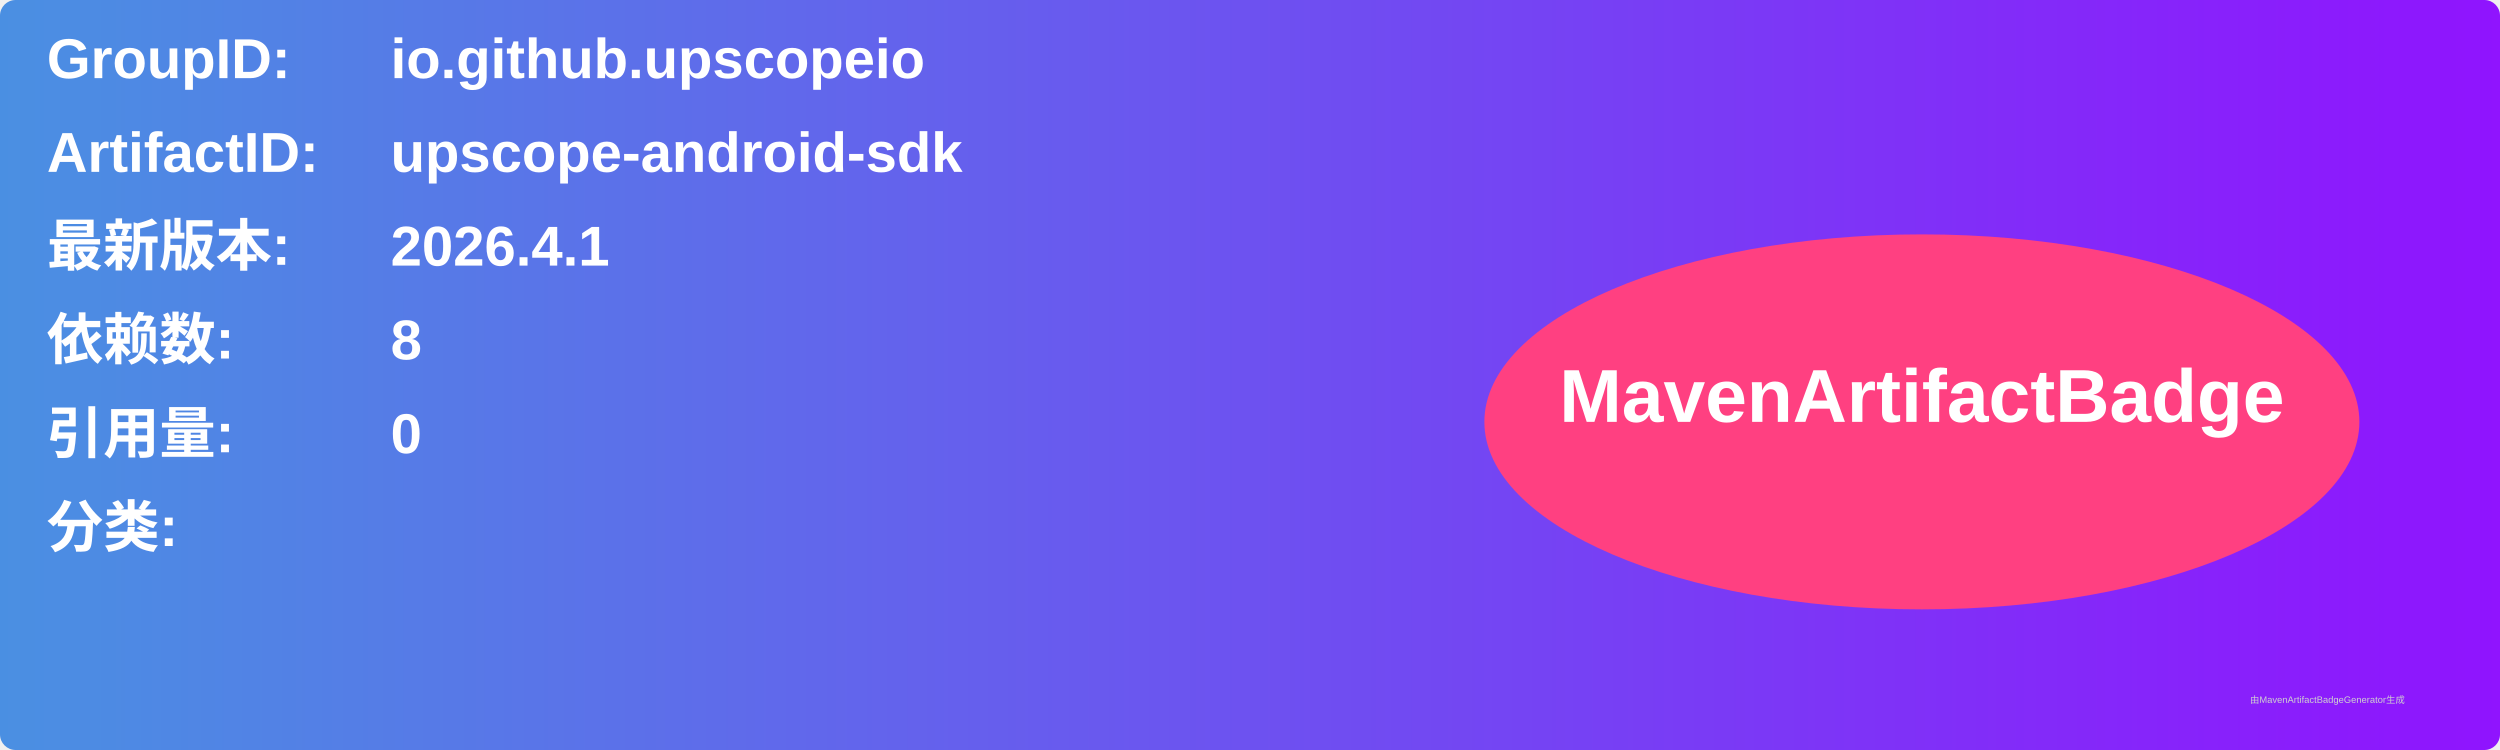
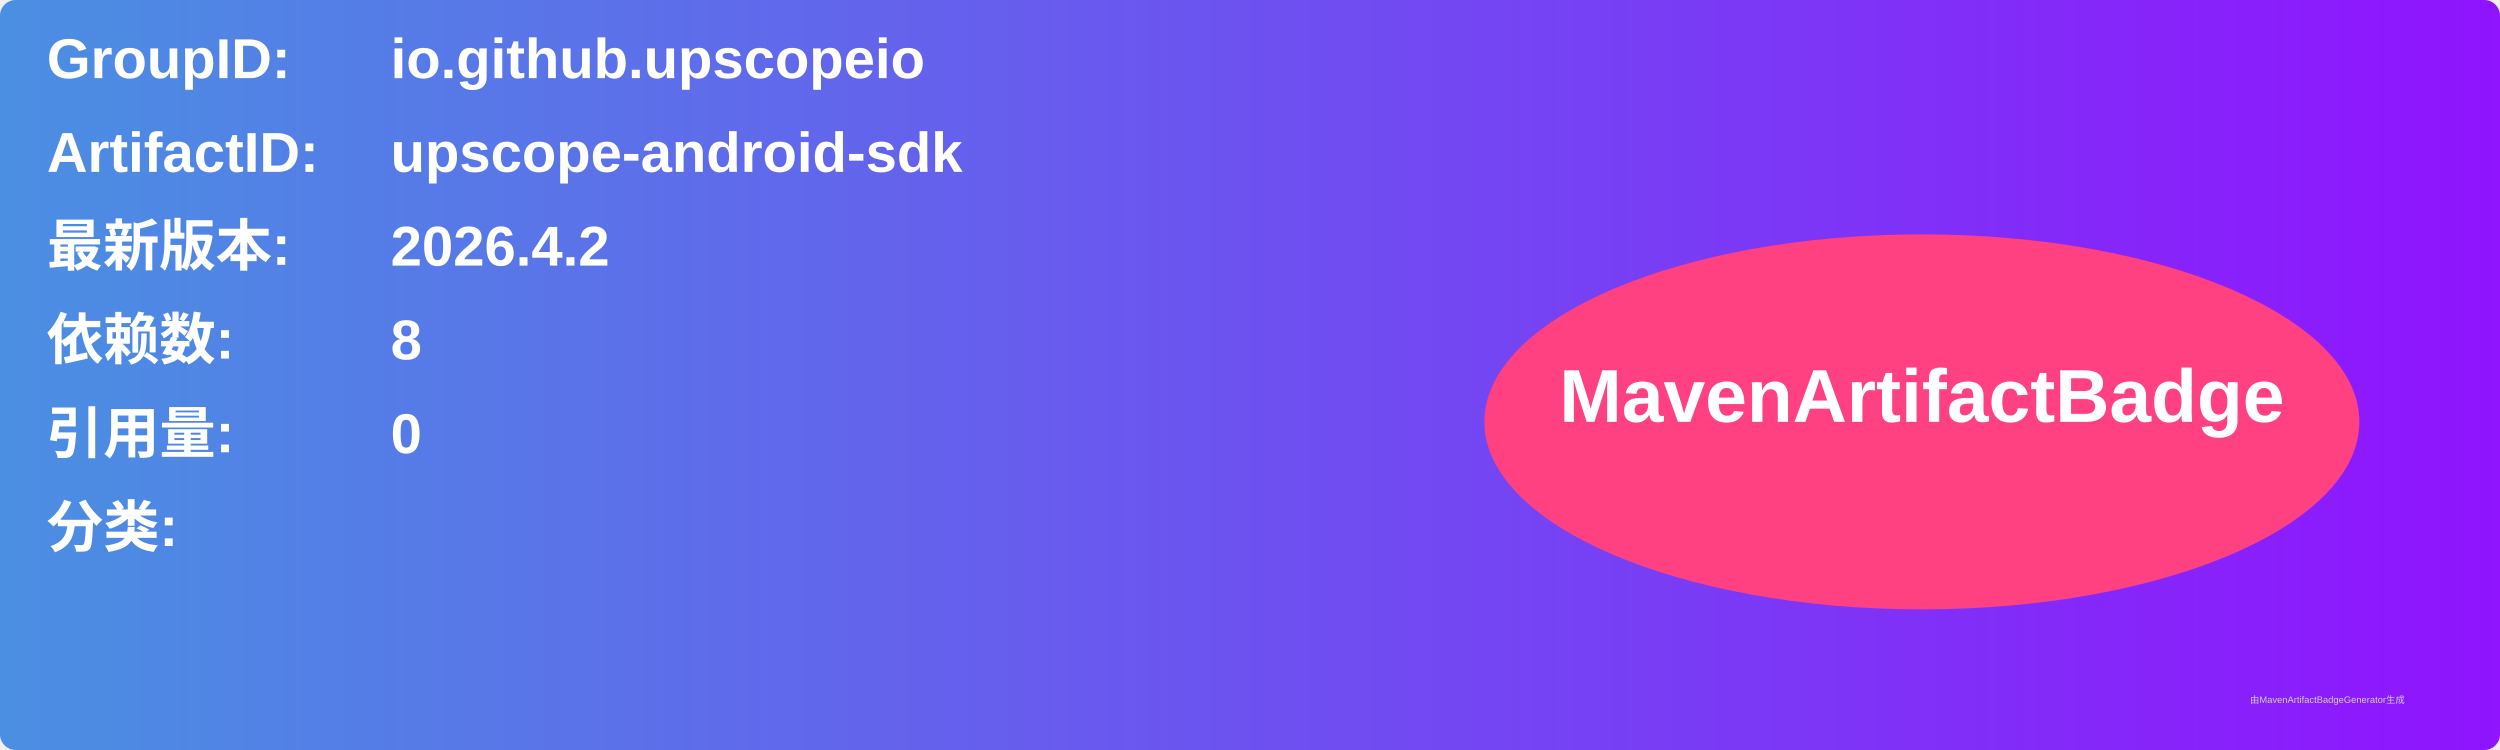
<svg xmlns="http://www.w3.org/2000/svg" width="800" height="240" viewBox="0 0 800 240">
  <linearGradient id="grad" x1="0%" y1="0%" x2="100%" y2="0%">
    <stop offset="0%" stop-color="#4a90e2" />
    <stop offset="100%" stop-color="#9013fe" />
  </linearGradient>
  <rect width="100%" height="100%" rx="5" ry="5" fill="url(#grad)" />
  <g transform="translate(15, 15)">
    <text x="0" y="10" font-family="Arial" font-size="18" fill="white" font-weight="bold" width="260">GroupID:</text>
    <text x="110" y="10" font-family="Arial" font-size="18" fill="white" font-weight="bold" width="460">io.github.upscopeio</text>
    <text x="0" y="40" font-family="Arial" font-size="18" fill="white" font-weight="bold" width="260">ArtifactID:</text>
    <text x="110" y="40" font-family="Arial" font-size="18" fill="white" font-weight="bold" width="460">upscope-android-sdk</text>
    <text x="0" y="70" font-family="Arial" font-size="18" fill="white" font-weight="bold">最新版本:</text>
    <text x="110" y="70" font-family="Arial" font-size="18" fill="white" font-weight="bold">
-       <tspan font-weight="bold">2026.4.1</tspan>
+       <tspan font-weight="bold">2026.4.2</tspan>
    </text>
    <text x="0" y="100" font-family="Arial" font-size="18" fill="white" font-weight="bold">依赖数: </text>
    <text x="110" y="100" font-family="Arial" font-size="18" fill="white">
      <tspan font-weight="bold">8</tspan>
    </text>
    <text x="0" y="130" font-family="Arial" font-size="18" fill="white" font-weight="bold">引用量: </text>
    <text x="110" y="130" font-family="Arial" font-size="18" fill="white">
      <tspan font-weight="bold">0</tspan>
    </text>
    <text x="0" y="160" font-family="Arial" font-size="18" fill="white" font-weight="bold">分类:</text>
    <text x="10" y="190" font-family="Arial" font-size="10" fill="white">
      <tspan font-weight="bold" />
    </text>
    <ellipse cx="600" cy="120" rx="140" ry="60" fill="#ff4081" />
    <text x="600" y="120" text-anchor="middle" font-family="Arial" font-size="24" fill="white" font-weight="bold">MavenArtifactBadge</text>
  </g>
  <text x="720" y="225" font-family="Arial" font-size="3" fill="#d0d0d0">由MavenArtifactBadgeGenerator生成</text>
</svg>
